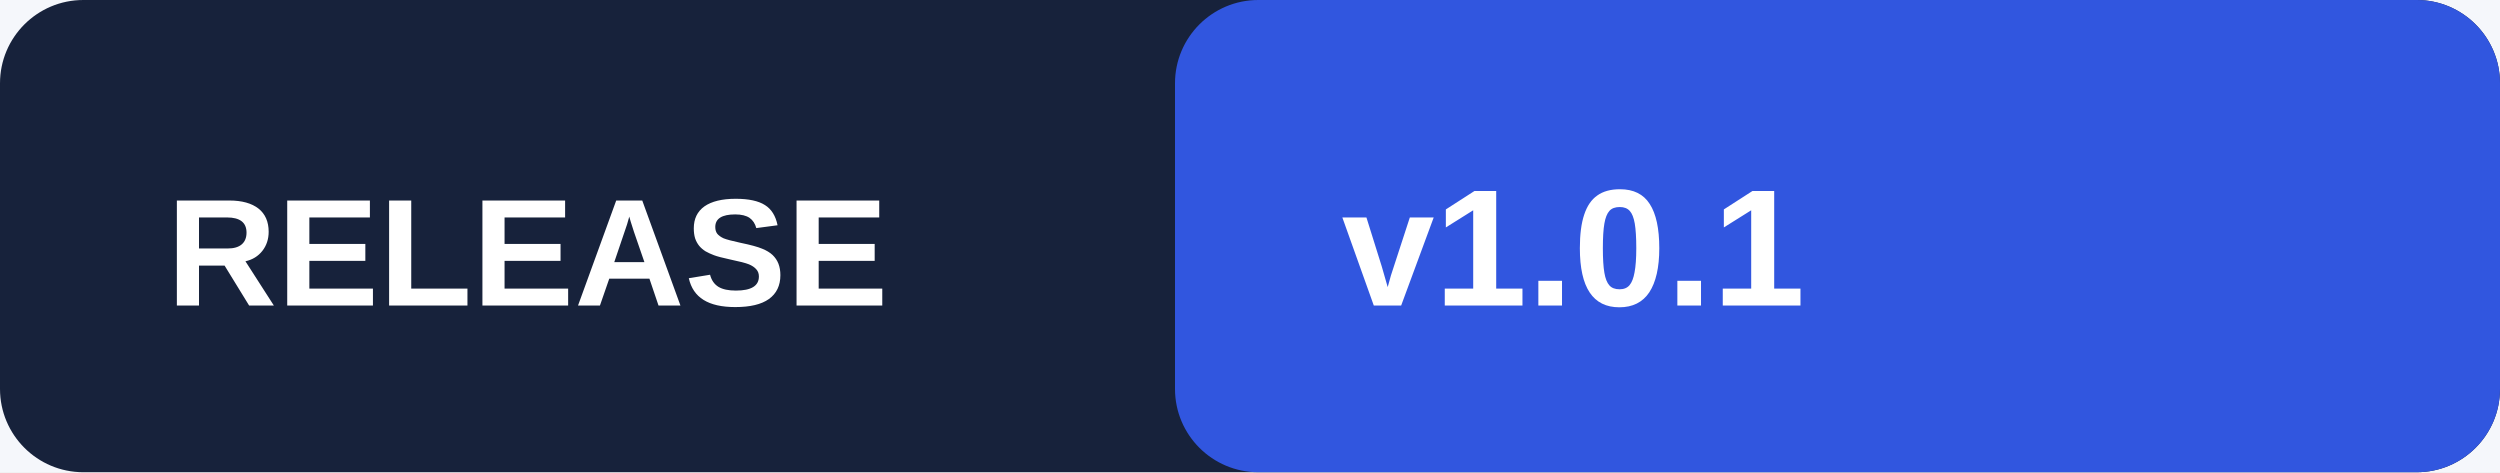
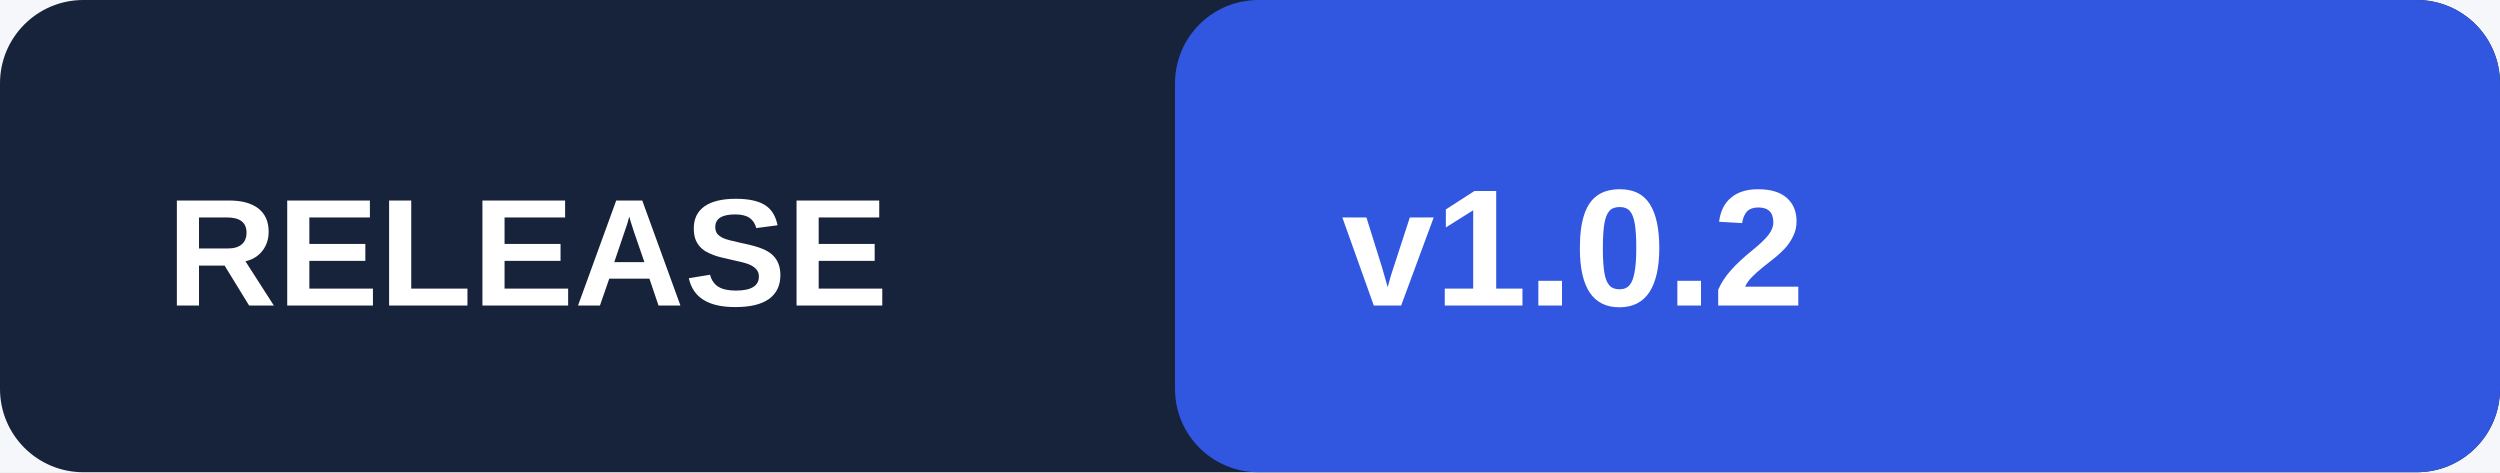
<svg xmlns="http://www.w3.org/2000/svg" width="180" height="34" viewBox="0 0 180 34">
  <rect x="0" y="0" width="180" height="34" rx="0" fill="#f5f7fb" stroke="none" />
  <rect x="0" y="0" width="180" height="34" rx="6" fill="#17223b" stroke="none" />
  <rect x="84.6" y="0" width="95.4" height="34" rx="6" fill="#3156df" stroke="none" />
  <text x="12" y="22" font-family="Arial, sans-serif" font-size="11" font-weight="700" fill="#fff">RELEASE</text>
-   <text x="96.6" y="22" font-family="Arial, sans-serif" font-size="12" font-weight="700" fill="#fff">v1.0.1</text>
+   <text x="96.6" y="22" font-family="Arial, sans-serif" font-size="12" font-weight="700" fill="#fff">v1.0.2</text>
</svg>
